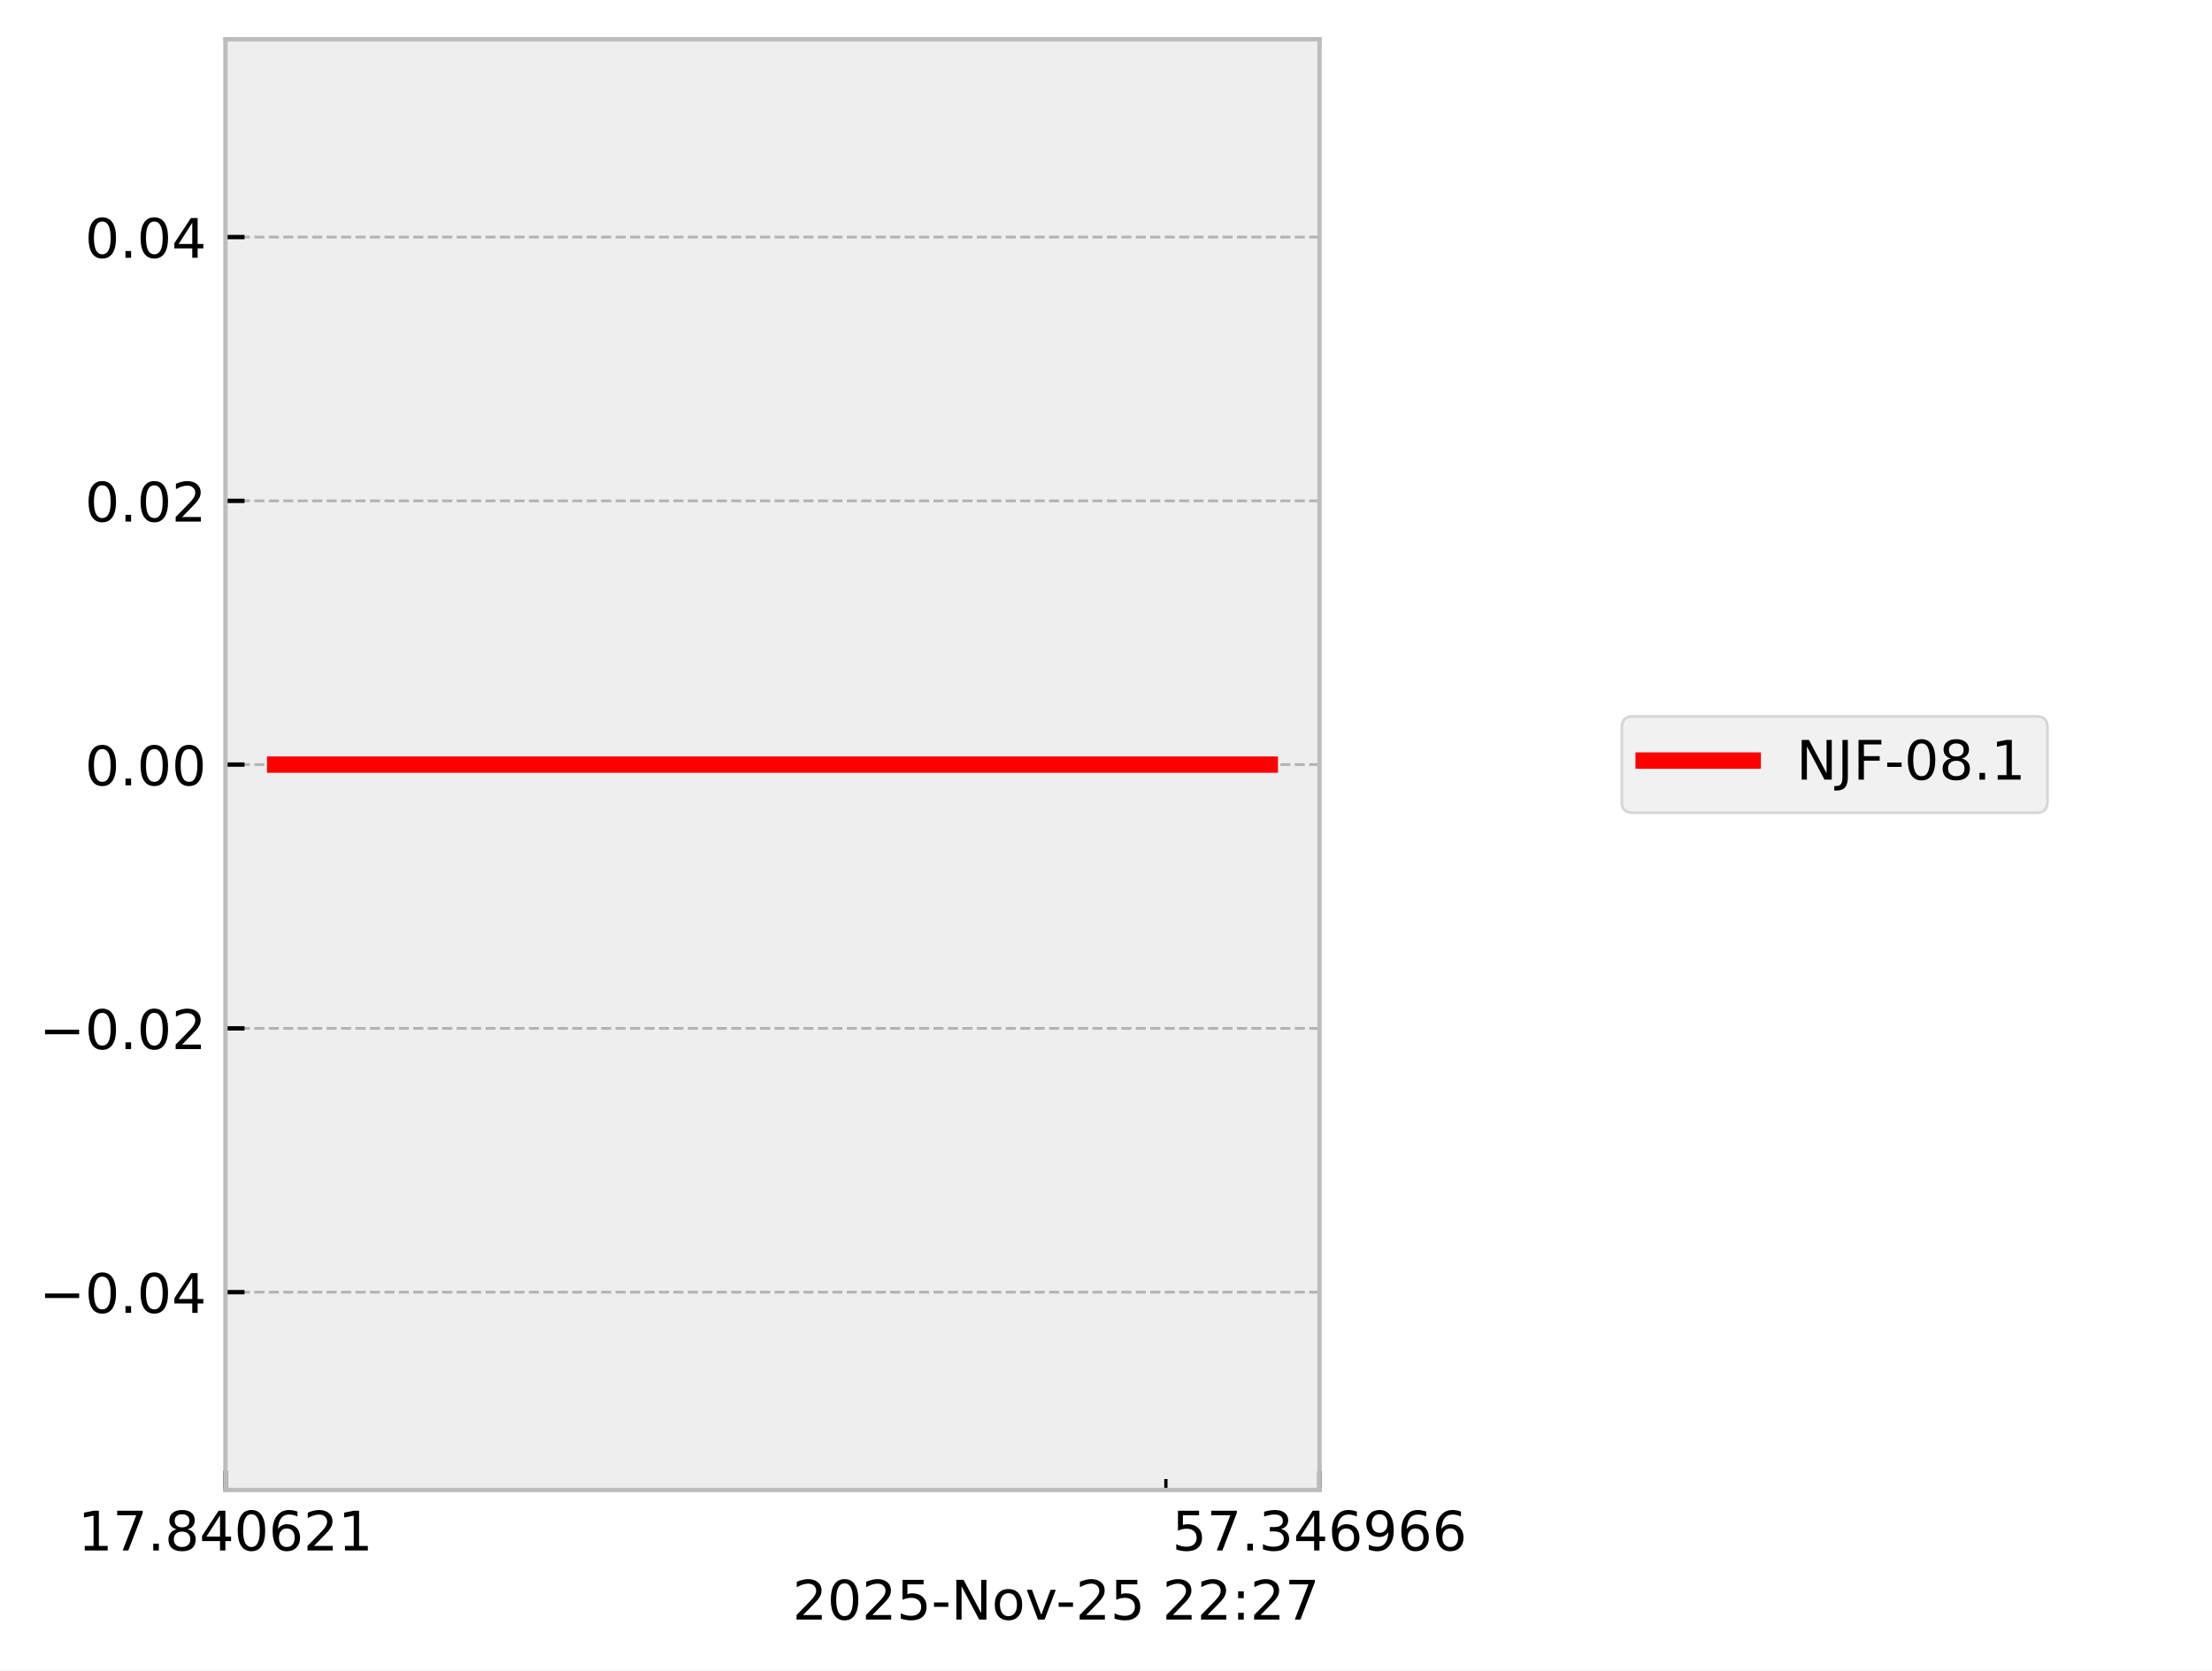
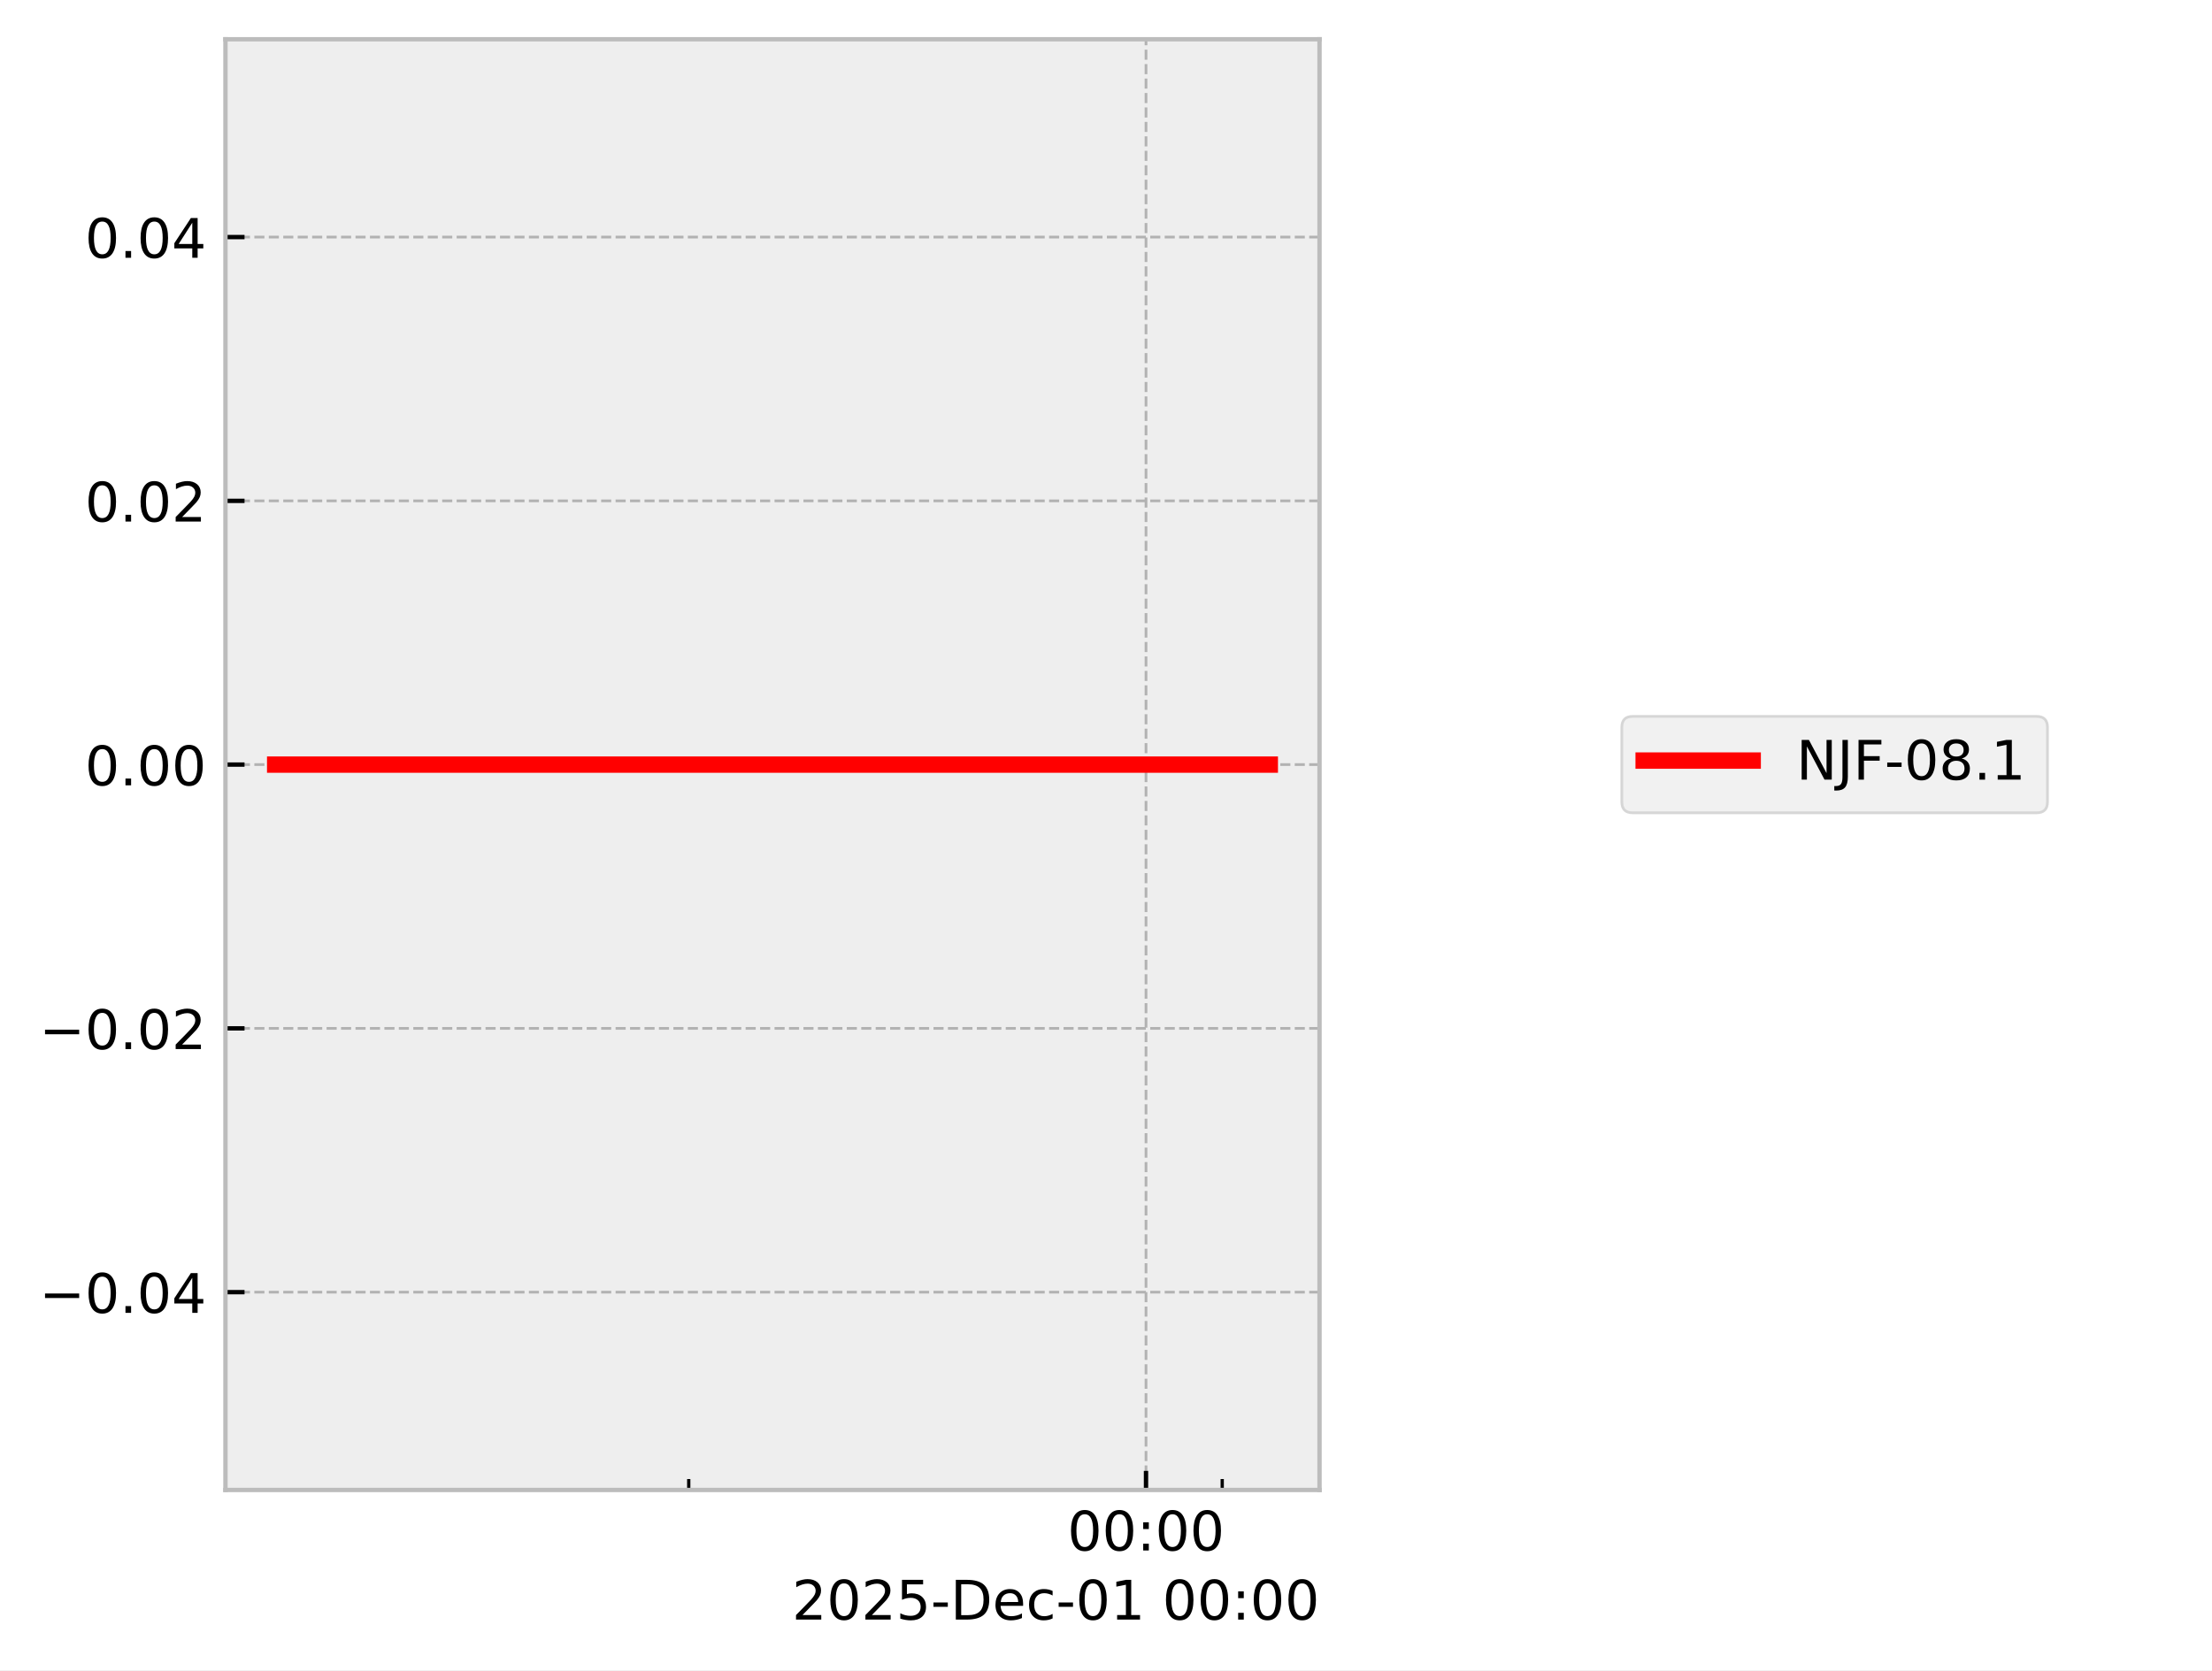
<svg xmlns="http://www.w3.org/2000/svg" xmlns:xlink="http://www.w3.org/1999/xlink" width="405.665pt" height="306.368pt" viewBox="0 0 405.665 306.368" version="1.1">
  <defs>
    <style type="text/css">*{stroke-linejoin: round; stroke-linecap: butt}</style>
  </defs>
  <g id="figure_1">
    <g id="patch_1">
      <path d="M 0 306.368  L 405.665 306.368  L 405.665 0  L 0 0  z " style="fill: #ffffff" />
    </g>
    <g id="axes_1">
      <g id="patch_2">
        <path d="M 41.345 273.312  L 241.991 273.312  L 241.991 7.2  L 41.345 7.2  z " style="fill: #eeeeee" />
      </g>
      <g id="matplotlib.axis_1">
        <g id="xtick_1">
          <g id="line2d_1">
-             <path d="M 41.345 273.312  L 41.345 7.2  " clip-path="url(#p4a9689eeb8)" style="fill: none; stroke-dasharray: 1.85,0.8; stroke-dashoffset: 0; stroke: #b2b2b2; stroke-width: 0.5" />
+             <path d="M 210.169 273.312  L 210.169 7.2  " clip-path="url(#p66a0b33008)" style="fill: none; stroke-dasharray: 1.85,0.8; stroke-dashoffset: 0; stroke: #b2b2b2; stroke-width: 0.5" />
          </g>
          <g id="line2d_2">
            <defs>
-               <path id="mbbd74020c1" d="M 0 0  L 0 -3.5  " style="stroke: #000000; stroke-width: 0.8" />
-             </defs>
-             <g>
-               <use xlink:href="#mbbd74020c1" x="41.345" y="273.312" style="stroke: #000000; stroke-width: 0.8" />
+               <path id="m786d63a518" d="M 0 0  L 0 -3.5  " style="stroke: #000000; stroke-width: 0.8" />
+             </defs>
+             <g>
+               <use xlink:href="#m786d63a518" x="210.169" y="273.312" style="stroke: #000000; stroke-width: 0.8" />
            </g>
          </g>
          <g id="text_1">
-             <g transform="translate(14.30625 284.4104) scale(0.1 -0.1)">
+             <g transform="translate(195.7593 284.4104) scale(0.1 -0.1)">
              <defs>
-                 <path id="DejaVuSans-31" d="M 794 531  L 1825 531  L 1825 4091  L 703 3866  L 703 4441  L 1819 4666  L 2450 4666  L 2450 531  L 3481 531  L 3481 0  L 794 0  L 794 531  z " transform="scale(0.015625)" />
-                 <path id="DejaVuSans-37" d="M 525 4666  L 3525 4666  L 3525 4397  L 1831 0  L 1172 0  L 2766 4134  L 525 4134  L 525 4666  z " transform="scale(0.015625)" />
-                 <path id="DejaVuSans-2e" d="M 684 794  L 1344 794  L 1344 0  L 684 0  L 684 794  z " transform="scale(0.015625)" />
-                 <path id="DejaVuSans-38" d="M 2034 2216  Q 1584 2216 1326 1975  Q 1069 1734 1069 1313  Q 1069 891 1326 650  Q 1584 409 2034 409  Q 2484 409 2743 651  Q 3003 894 3003 1313  Q 3003 1734 2745 1975  Q 2488 2216 2034 2216  z M 1403 2484  Q 997 2584 770 2862  Q 544 3141 544 3541  Q 544 4100 942 4425  Q 1341 4750 2034 4750  Q 2731 4750 3128 4425  Q 3525 4100 3525 3541  Q 3525 3141 3298 2862  Q 3072 2584 2669 2484  Q 3125 2378 3379 2068  Q 3634 1759 3634 1313  Q 3634 634 3220 271  Q 2806 -91 2034 -91  Q 1263 -91 848 271  Q 434 634 434 1313  Q 434 1759 690 2068  Q 947 2378 1403 2484  z M 1172 3481  Q 1172 3119 1398 2916  Q 1625 2713 2034 2713  Q 2441 2713 2670 2916  Q 2900 3119 2900 3481  Q 2900 3844 2670 4047  Q 2441 4250 2034 4250  Q 1625 4250 1398 4047  Q 1172 3844 1172 3481  z " transform="scale(0.015625)" />
-                 <path id="DejaVuSans-34" d="M 2419 4116  L 825 1625  L 2419 1625  L 2419 4116  z M 2253 4666  L 3047 4666  L 3047 1625  L 3713 1625  L 3713 1100  L 3047 1100  L 3047 0  L 2419 0  L 2419 1100  L 313 1100  L 313 1709  L 2253 4666  z " transform="scale(0.015625)" />
                <path id="DejaVuSans-30" d="M 2034 4250  Q 1547 4250 1301 3770  Q 1056 3291 1056 2328  Q 1056 1369 1301 889  Q 1547 409 2034 409  Q 2525 409 2770 889  Q 3016 1369 3016 2328  Q 3016 3291 2770 3770  Q 2525 4250 2034 4250  z M 2034 4750  Q 2819 4750 3233 4129  Q 3647 3509 3647 2328  Q 3647 1150 3233 529  Q 2819 -91 2034 -91  Q 1250 -91 836 529  Q 422 1150 422 2328  Q 422 3509 836 4129  Q 1250 4750 2034 4750  z " transform="scale(0.015625)" />
-                 <path id="DejaVuSans-36" d="M 2113 2584  Q 1688 2584 1439 2293  Q 1191 2003 1191 1497  Q 1191 994 1439 701  Q 1688 409 2113 409  Q 2538 409 2786 701  Q 3034 994 3034 1497  Q 3034 2003 2786 2293  Q 2538 2584 2113 2584  z M 3366 4563  L 3366 3988  Q 3128 4100 2886 4159  Q 2644 4219 2406 4219  Q 1781 4219 1451 3797  Q 1122 3375 1075 2522  Q 1259 2794 1537 2939  Q 1816 3084 2150 3084  Q 2853 3084 3261 2657  Q 3669 2231 3669 1497  Q 3669 778 3244 343  Q 2819 -91 2113 -91  Q 1303 -91 875 529  Q 447 1150 447 2328  Q 447 3434 972 4092  Q 1497 4750 2381 4750  Q 2619 4750 2861 4703  Q 3103 4656 3366 4563  z " transform="scale(0.015625)" />
-                 <path id="DejaVuSans-32" d="M 1228 531  L 3431 531  L 3431 0  L 469 0  L 469 531  Q 828 903 1448 1529  Q 2069 2156 2228 2338  Q 2531 2678 2651 2914  Q 2772 3150 2772 3378  Q 2772 3750 2511 3984  Q 2250 4219 1831 4219  Q 1534 4219 1204 4116  Q 875 4013 500 3803  L 500 4441  Q 881 4594 1212 4672  Q 1544 4750 1819 4750  Q 2544 4750 2975 4387  Q 3406 4025 3406 3419  Q 3406 3131 3298 2873  Q 3191 2616 2906 2266  Q 2828 2175 2409 1742  Q 1991 1309 1228 531  z " transform="scale(0.015625)" />
+                 <path id="DejaVuSans-3a" d="M 750 794  L 1409 794  L 1409 0  L 750 0  L 750 794  z M 750 3309  L 1409 3309  L 1409 2516  L 750 2516  L 750 3309  z " transform="scale(0.015625)" />
              </defs>
-               <use xlink:href="#DejaVuSans-31" />
-               <use xlink:href="#DejaVuSans-37" transform="translate(63.62305 0)" />
-               <use xlink:href="#DejaVuSans-2e" transform="translate(127.2461 0)" />
-               <use xlink:href="#DejaVuSans-38" transform="translate(159.0332 0)" />
-               <use xlink:href="#DejaVuSans-34" transform="translate(222.6562 0)" />
-               <use xlink:href="#DejaVuSans-30" transform="translate(286.2793 0)" />
-               <use xlink:href="#DejaVuSans-36" transform="translate(349.9023 0)" />
-               <use xlink:href="#DejaVuSans-32" transform="translate(413.5254 0)" />
-               <use xlink:href="#DejaVuSans-31" transform="translate(477.1484 0)" />
+               <use xlink:href="#DejaVuSans-30" />
+               <use xlink:href="#DejaVuSans-30" transform="translate(63.62305 0)" />
+               <use xlink:href="#DejaVuSans-3a" transform="translate(127.2461 0)" />
+               <use xlink:href="#DejaVuSans-30" transform="translate(160.9375 0)" />
+               <use xlink:href="#DejaVuSans-30" transform="translate(224.5605 0)" />
            </g>
          </g>
        </g>
        <g id="xtick_2">
          <g id="line2d_3">
-             <path d="M 241.991 273.312  L 241.991 7.2  " clip-path="url(#p4a9689eeb8)" style="fill: none; stroke-dasharray: 1.85,0.8; stroke-dashoffset: 0; stroke: #b2b2b2; stroke-width: 0.5" />
-           </g>
+             <defs>
+               <path id="m33a1175676" d="M 0 0  L 0 -2  " style="stroke: #000000; stroke-width: 0.6" />
+             </defs>
+             <g>
+               <use xlink:href="#m33a1175676" x="126.311" y="273.312" style="stroke: #000000; stroke-width: 0.6" />
+             </g>
+           </g>
+         </g>
+         <g id="xtick_3">
          <g id="line2d_4">
            <g>
-               <use xlink:href="#mbbd74020c1" x="241.991" y="273.312" style="stroke: #000000; stroke-width: 0.8" />
-             </g>
-           </g>
-           <g id="text_2">
-             <g transform="translate(214.9522 284.4104) scale(0.1 -0.1)">
-               <defs>
-                 <path id="DejaVuSans-35" d="M 691 4666  L 3169 4666  L 3169 4134  L 1269 4134  L 1269 2991  Q 1406 3038 1543 3061  Q 1681 3084 1819 3084  Q 2600 3084 3056 2656  Q 3513 2228 3513 1497  Q 3513 744 3044 326  Q 2575 -91 1722 -91  Q 1428 -91 1123 -41  Q 819 9 494 109  L 494 744  Q 775 591 1075 516  Q 1375 441 1709 441  Q 2250 441 2565 725  Q 2881 1009 2881 1497  Q 2881 1984 2565 2268  Q 2250 2553 1709 2553  Q 1456 2553 1204 2497  Q 953 2441 691 2322  L 691 4666  z " transform="scale(0.015625)" />
-                 <path id="DejaVuSans-33" d="M 2597 2516  Q 3050 2419 3304 2112  Q 3559 1806 3559 1356  Q 3559 666 3084 287  Q 2609 -91 1734 -91  Q 1441 -91 1130 -33  Q 819 25 488 141  L 488 750  Q 750 597 1062 519  Q 1375 441 1716 441  Q 2309 441 2620 675  Q 2931 909 2931 1356  Q 2931 1769 2642 2001  Q 2353 2234 1838 2234  L 1294 2234  L 1294 2753  L 1863 2753  Q 2328 2753 2575 2939  Q 2822 3125 2822 3475  Q 2822 3834 2567 4026  Q 2313 4219 1838 4219  Q 1578 4219 1281 4162  Q 984 4106 628 3988  L 628 4550  Q 988 4650 1302 4700  Q 1616 4750 1894 4750  Q 2613 4750 3031 4423  Q 3450 4097 3450 3541  Q 3450 3153 3228 2886  Q 3006 2619 2597 2516  z " transform="scale(0.015625)" />
-                 <path id="DejaVuSans-39" d="M 703 97  L 703 672  Q 941 559 1184 500  Q 1428 441 1663 441  Q 2288 441 2617 861  Q 2947 1281 2994 2138  Q 2813 1869 2534 1725  Q 2256 1581 1919 1581  Q 1219 1581 811 2004  Q 403 2428 403 3163  Q 403 3881 828 4315  Q 1253 4750 1959 4750  Q 2769 4750 3195 4129  Q 3622 3509 3622 2328  Q 3622 1225 3098 567  Q 2575 -91 1691 -91  Q 1453 -91 1209 -44  Q 966 3 703 97  z M 1959 2075  Q 2384 2075 2632 2365  Q 2881 2656 2881 3163  Q 2881 3666 2632 3958  Q 2384 4250 1959 4250  Q 1534 4250 1286 3958  Q 1038 3666 1038 3163  Q 1038 2656 1286 2365  Q 1534 2075 1959 2075  z " transform="scale(0.015625)" />
-               </defs>
-               <use xlink:href="#DejaVuSans-35" />
-               <use xlink:href="#DejaVuSans-37" transform="translate(63.62305 0)" />
-               <use xlink:href="#DejaVuSans-2e" transform="translate(127.2461 0)" />
-               <use xlink:href="#DejaVuSans-33" transform="translate(159.0332 0)" />
-               <use xlink:href="#DejaVuSans-34" transform="translate(222.6562 0)" />
-               <use xlink:href="#DejaVuSans-36" transform="translate(286.2793 0)" />
-               <use xlink:href="#DejaVuSans-39" transform="translate(349.9023 0)" />
-               <use xlink:href="#DejaVuSans-36" transform="translate(413.5254 0)" />
-               <use xlink:href="#DejaVuSans-36" transform="translate(477.1484 0)" />
-             </g>
-           </g>
-         </g>
-         <g id="xtick_3">
-           <g id="line2d_5">
-             <defs>
-               <path id="m61c07ac18d" d="M 0 0  L 0 -2  " style="stroke: #000000; stroke-width: 0.6" />
-             </defs>
-             <g>
-               <use xlink:href="#m61c07ac18d" x="213.814" y="273.312" style="stroke: #000000; stroke-width: 0.6" />
-             </g>
-           </g>
-         </g>
-         <g id="text_3">
-           <g transform="translate(145.3475 297.0886) scale(0.1 -0.1)">
-             <defs>
+               <use xlink:href="#m33a1175676" x="224.145" y="273.312" style="stroke: #000000; stroke-width: 0.6" />
+             </g>
+           </g>
+         </g>
+         <g id="text_2">
+           <g transform="translate(145.2522 297.0886) scale(0.1 -0.1)">
+             <defs>
+               <path id="DejaVuSans-32" d="M 1228 531  L 3431 531  L 3431 0  L 469 0  L 469 531  Q 828 903 1448 1529  Q 2069 2156 2228 2338  Q 2531 2678 2651 2914  Q 2772 3150 2772 3378  Q 2772 3750 2511 3984  Q 2250 4219 1831 4219  Q 1534 4219 1204 4116  Q 875 4013 500 3803  L 500 4441  Q 881 4594 1212 4672  Q 1544 4750 1819 4750  Q 2544 4750 2975 4387  Q 3406 4025 3406 3419  Q 3406 3131 3298 2873  Q 3191 2616 2906 2266  Q 2828 2175 2409 1742  Q 1991 1309 1228 531  z " transform="scale(0.015625)" />
+               <path id="DejaVuSans-35" d="M 691 4666  L 3169 4666  L 3169 4134  L 1269 4134  L 1269 2991  Q 1406 3038 1543 3061  Q 1681 3084 1819 3084  Q 2600 3084 3056 2656  Q 3513 2228 3513 1497  Q 3513 744 3044 326  Q 2575 -91 1722 -91  Q 1428 -91 1123 -41  Q 819 9 494 109  L 494 744  Q 775 591 1075 516  Q 1375 441 1709 441  Q 2250 441 2565 725  Q 2881 1009 2881 1497  Q 2881 1984 2565 2268  Q 2250 2553 1709 2553  Q 1456 2553 1204 2497  Q 953 2441 691 2322  L 691 4666  z " transform="scale(0.015625)" />
              <path id="DejaVuSans-2d" d="M 313 2009  L 1997 2009  L 1997 1497  L 313 1497  L 313 2009  z " transform="scale(0.015625)" />
-               <path id="DejaVuSans-4e" d="M 628 4666  L 1478 4666  L 3547 763  L 3547 4666  L 4159 4666  L 4159 0  L 3309 0  L 1241 3903  L 1241 0  L 628 0  L 628 4666  z " transform="scale(0.015625)" />
-               <path id="DejaVuSans-6f" d="M 1959 3097  Q 1497 3097 1228 2736  Q 959 2375 959 1747  Q 959 1119 1226 758  Q 1494 397 1959 397  Q 2419 397 2687 759  Q 2956 1122 2956 1747  Q 2956 2369 2687 2733  Q 2419 3097 1959 3097  z M 1959 3584  Q 2709 3584 3137 3096  Q 3566 2609 3566 1747  Q 3566 888 3137 398  Q 2709 -91 1959 -91  Q 1206 -91 779 398  Q 353 888 353 1747  Q 353 2609 779 3096  Q 1206 3584 1959 3584  z " transform="scale(0.015625)" />
-               <path id="DejaVuSans-76" d="M 191 3500  L 800 3500  L 1894 563  L 2988 3500  L 3597 3500  L 2284 0  L 1503 0  L 191 3500  z " transform="scale(0.015625)" />
+               <path id="DejaVuSans-44" d="M 1259 4147  L 1259 519  L 2022 519  Q 2988 519 3436 956  Q 3884 1394 3884 2338  Q 3884 3275 3436 3711  Q 2988 4147 2022 4147  L 1259 4147  z M 628 4666  L 1925 4666  Q 3281 4666 3915 4102  Q 4550 3538 4550 2338  Q 4550 1131 3912 565  Q 3275 0 1925 0  L 628 0  L 628 4666  z " transform="scale(0.015625)" />
+               <path id="DejaVuSans-65" d="M 3597 1894  L 3597 1613  L 953 1613  Q 991 1019 1311 708  Q 1631 397 2203 397  Q 2534 397 2845 478  Q 3156 559 3463 722  L 3463 178  Q 3153 47 2828 -22  Q 2503 -91 2169 -91  Q 1331 -91 842 396  Q 353 884 353 1716  Q 353 2575 817 3079  Q 1281 3584 2069 3584  Q 2775 3584 3186 3129  Q 3597 2675 3597 1894  z M 3022 2063  Q 3016 2534 2758 2815  Q 2500 3097 2075 3097  Q 1594 3097 1305 2825  Q 1016 2553 972 2059  L 3022 2063  z " transform="scale(0.015625)" />
+               <path id="DejaVuSans-63" d="M 3122 3366  L 3122 2828  Q 2878 2963 2633 3030  Q 2388 3097 2138 3097  Q 1578 3097 1268 2742  Q 959 2388 959 1747  Q 959 1106 1268 751  Q 1578 397 2138 397  Q 2388 397 2633 464  Q 2878 531 3122 666  L 3122 134  Q 2881 22 2623 -34  Q 2366 -91 2075 -91  Q 1284 -91 818 406  Q 353 903 353 1747  Q 353 2603 823 3093  Q 1294 3584 2113 3584  Q 2378 3584 2631 3529  Q 2884 3475 3122 3366  z " transform="scale(0.015625)" />
+               <path id="DejaVuSans-31" d="M 794 531  L 1825 531  L 1825 4091  L 703 3866  L 703 4441  L 1819 4666  L 2450 4666  L 2450 531  L 3481 531  L 3481 0  L 794 0  L 794 531  z " transform="scale(0.015625)" />
              <path id="DejaVuSans-20" transform="scale(0.015625)" />
-               <path id="DejaVuSans-3a" d="M 750 794  L 1409 794  L 1409 0  L 750 0  L 750 794  z M 750 3309  L 1409 3309  L 1409 2516  L 750 2516  L 750 3309  z " transform="scale(0.015625)" />
            </defs>
            <use xlink:href="#DejaVuSans-32" />
            <use xlink:href="#DejaVuSans-30" transform="translate(63.62305 0)" />
            <use xlink:href="#DejaVuSans-32" transform="translate(127.2461 0)" />
            <use xlink:href="#DejaVuSans-35" transform="translate(190.8691 0)" />
            <use xlink:href="#DejaVuSans-2d" transform="translate(254.4922 0)" />
-             <use xlink:href="#DejaVuSans-4e" transform="translate(290.5762 0)" />
-             <use xlink:href="#DejaVuSans-6f" transform="translate(365.3809 0)" />
-             <use xlink:href="#DejaVuSans-76" transform="translate(426.5625 0)" />
-             <use xlink:href="#DejaVuSans-2d" transform="translate(483.1172 0)" />
-             <use xlink:href="#DejaVuSans-32" transform="translate(519.2012 0)" />
-             <use xlink:href="#DejaVuSans-35" transform="translate(582.8242 0)" />
-             <use xlink:href="#DejaVuSans-20" transform="translate(646.4473 0)" />
-             <use xlink:href="#DejaVuSans-32" transform="translate(678.2344 0)" />
-             <use xlink:href="#DejaVuSans-32" transform="translate(741.8574 0)" />
-             <use xlink:href="#DejaVuSans-3a" transform="translate(805.4805 0)" />
-             <use xlink:href="#DejaVuSans-32" transform="translate(839.1719 0)" />
-             <use xlink:href="#DejaVuSans-37" transform="translate(902.7949 0)" />
+             <use xlink:href="#DejaVuSans-44" transform="translate(290.5762 0)" />
+             <use xlink:href="#DejaVuSans-65" transform="translate(367.5781 0)" />
+             <use xlink:href="#DejaVuSans-63" transform="translate(429.1016 0)" />
+             <use xlink:href="#DejaVuSans-2d" transform="translate(484.082 0)" />
+             <use xlink:href="#DejaVuSans-30" transform="translate(520.166 0)" />
+             <use xlink:href="#DejaVuSans-31" transform="translate(583.7891 0)" />
+             <use xlink:href="#DejaVuSans-20" transform="translate(647.4121 0)" />
+             <use xlink:href="#DejaVuSans-30" transform="translate(679.1992 0)" />
+             <use xlink:href="#DejaVuSans-30" transform="translate(742.8223 0)" />
+             <use xlink:href="#DejaVuSans-3a" transform="translate(806.4453 0)" />
+             <use xlink:href="#DejaVuSans-30" transform="translate(840.1367 0)" />
+             <use xlink:href="#DejaVuSans-30" transform="translate(903.7598 0)" />
          </g>
        </g>
      </g>
      <g id="matplotlib.axis_2">
        <g id="ytick_1">
+           <g id="line2d_5">
+             <path d="M 41.345 237.024  L 241.991 237.024  " clip-path="url(#p66a0b33008)" style="fill: none; stroke-dasharray: 1.85,0.8; stroke-dashoffset: 0; stroke: #b2b2b2; stroke-width: 0.5" />
+           </g>
          <g id="line2d_6">
-             <path d="M 41.345 237.024  L 241.991 237.024  " clip-path="url(#p4a9689eeb8)" style="fill: none; stroke-dasharray: 1.85,0.8; stroke-dashoffset: 0; stroke: #b2b2b2; stroke-width: 0.5" />
-           </g>
-           <g id="line2d_7">
-             <defs>
-               <path id="m9ee6cba484" d="M 0 0  L 3.5 0  " style="stroke: #000000; stroke-width: 0.8" />
-             </defs>
-             <g>
-               <use xlink:href="#m9ee6cba484" x="41.345" y="237.024" style="stroke: #000000; stroke-width: 0.8" />
-             </g>
-           </g>
-           <g id="text_4">
+             <defs>
+               <path id="ma0593f592b" d="M 0 0  L 3.5 0  " style="stroke: #000000; stroke-width: 0.8" />
+             </defs>
+             <g>
+               <use xlink:href="#ma0593f592b" x="41.345" y="237.024" style="stroke: #000000; stroke-width: 0.8" />
+             </g>
+           </g>
+           <g id="text_3">
            <g transform="translate(7.2 240.8232) scale(0.1 -0.1)">
              <defs>
                <path id="DejaVuSans-2212" d="M 678 2272  L 4684 2272  L 4684 1741  L 678 1741  L 678 2272  z " transform="scale(0.015625)" />
+                 <path id="DejaVuSans-2e" d="M 684 794  L 1344 794  L 1344 0  L 684 0  L 684 794  z " transform="scale(0.015625)" />
+                 <path id="DejaVuSans-34" d="M 2419 4116  L 825 1625  L 2419 1625  L 2419 4116  z M 2253 4666  L 3047 4666  L 3047 1625  L 3713 1625  L 3713 1100  L 3047 1100  L 3047 0  L 2419 0  L 2419 1100  L 313 1100  L 313 1709  L 2253 4666  z " transform="scale(0.015625)" />
              </defs>
              <use xlink:href="#DejaVuSans-2212" />
              <use xlink:href="#DejaVuSans-30" transform="translate(83.78906 0)" />
              <use xlink:href="#DejaVuSans-2e" transform="translate(147.4121 0)" />
              <use xlink:href="#DejaVuSans-30" transform="translate(179.1992 0)" />
              <use xlink:href="#DejaVuSans-34" transform="translate(242.8223 0)" />
            </g>
          </g>
        </g>
        <g id="ytick_2">
+           <g id="line2d_7">
+             <path d="M 41.345 188.64  L 241.991 188.64  " clip-path="url(#p66a0b33008)" style="fill: none; stroke-dasharray: 1.85,0.8; stroke-dashoffset: 0; stroke: #b2b2b2; stroke-width: 0.5" />
+           </g>
          <g id="line2d_8">
-             <path d="M 41.345 188.64  L 241.991 188.64  " clip-path="url(#p4a9689eeb8)" style="fill: none; stroke-dasharray: 1.85,0.8; stroke-dashoffset: 0; stroke: #b2b2b2; stroke-width: 0.5" />
-           </g>
-           <g id="line2d_9">
-             <g>
-               <use xlink:href="#m9ee6cba484" x="41.345" y="188.64" style="stroke: #000000; stroke-width: 0.8" />
-             </g>
-           </g>
-           <g id="text_5">
+             <g>
+               <use xlink:href="#ma0593f592b" x="41.345" y="188.64" style="stroke: #000000; stroke-width: 0.8" />
+             </g>
+           </g>
+           <g id="text_4">
            <g transform="translate(7.2 192.4392) scale(0.1 -0.1)">
              <use xlink:href="#DejaVuSans-2212" />
              <use xlink:href="#DejaVuSans-30" transform="translate(83.78906 0)" />
              <use xlink:href="#DejaVuSans-2e" transform="translate(147.4121 0)" />
              <use xlink:href="#DejaVuSans-30" transform="translate(179.1992 0)" />
              <use xlink:href="#DejaVuSans-32" transform="translate(242.8223 0)" />
            </g>
          </g>
        </g>
        <g id="ytick_3">
+           <g id="line2d_9">
+             <path d="M 41.345 140.256  L 241.991 140.256  " clip-path="url(#p66a0b33008)" style="fill: none; stroke-dasharray: 1.85,0.8; stroke-dashoffset: 0; stroke: #b2b2b2; stroke-width: 0.5" />
+           </g>
          <g id="line2d_10">
-             <path d="M 41.345 140.256  L 241.991 140.256  " clip-path="url(#p4a9689eeb8)" style="fill: none; stroke-dasharray: 1.85,0.8; stroke-dashoffset: 0; stroke: #b2b2b2; stroke-width: 0.5" />
-           </g>
-           <g id="line2d_11">
-             <g>
-               <use xlink:href="#m9ee6cba484" x="41.345" y="140.256" style="stroke: #000000; stroke-width: 0.8" />
-             </g>
-           </g>
-           <g id="text_6">
+             <g>
+               <use xlink:href="#ma0593f592b" x="41.345" y="140.256" style="stroke: #000000; stroke-width: 0.8" />
+             </g>
+           </g>
+           <g id="text_5">
            <g transform="translate(15.57969 144.0552) scale(0.1 -0.1)">
              <use xlink:href="#DejaVuSans-30" />
              <use xlink:href="#DejaVuSans-2e" transform="translate(63.62305 0)" />
              <use xlink:href="#DejaVuSans-30" transform="translate(95.41016 0)" />
              <use xlink:href="#DejaVuSans-30" transform="translate(159.0332 0)" />
            </g>
          </g>
        </g>
        <g id="ytick_4">
+           <g id="line2d_11">
+             <path d="M 41.345 91.872  L 241.991 91.872  " clip-path="url(#p66a0b33008)" style="fill: none; stroke-dasharray: 1.85,0.8; stroke-dashoffset: 0; stroke: #b2b2b2; stroke-width: 0.5" />
+           </g>
          <g id="line2d_12">
-             <path d="M 41.345 91.872  L 241.991 91.872  " clip-path="url(#p4a9689eeb8)" style="fill: none; stroke-dasharray: 1.85,0.8; stroke-dashoffset: 0; stroke: #b2b2b2; stroke-width: 0.5" />
-           </g>
-           <g id="line2d_13">
-             <g>
-               <use xlink:href="#m9ee6cba484" x="41.345" y="91.872" style="stroke: #000000; stroke-width: 0.8" />
-             </g>
-           </g>
-           <g id="text_7">
+             <g>
+               <use xlink:href="#ma0593f592b" x="41.345" y="91.872" style="stroke: #000000; stroke-width: 0.8" />
+             </g>
+           </g>
+           <g id="text_6">
            <g transform="translate(15.57969 95.67122) scale(0.1 -0.1)">
              <use xlink:href="#DejaVuSans-30" />
              <use xlink:href="#DejaVuSans-2e" transform="translate(63.62305 0)" />
              <use xlink:href="#DejaVuSans-30" transform="translate(95.41016 0)" />
              <use xlink:href="#DejaVuSans-32" transform="translate(159.0332 0)" />
            </g>
          </g>
        </g>
        <g id="ytick_5">
+           <g id="line2d_13">
+             <path d="M 41.345 43.488  L 241.991 43.488  " clip-path="url(#p66a0b33008)" style="fill: none; stroke-dasharray: 1.85,0.8; stroke-dashoffset: 0; stroke: #b2b2b2; stroke-width: 0.5" />
+           </g>
          <g id="line2d_14">
-             <path d="M 41.345 43.488  L 241.991 43.488  " clip-path="url(#p4a9689eeb8)" style="fill: none; stroke-dasharray: 1.85,0.8; stroke-dashoffset: 0; stroke: #b2b2b2; stroke-width: 0.5" />
-           </g>
-           <g id="line2d_15">
-             <g>
-               <use xlink:href="#m9ee6cba484" x="41.345" y="43.488" style="stroke: #000000; stroke-width: 0.8" />
-             </g>
-           </g>
-           <g id="text_8">
+             <g>
+               <use xlink:href="#ma0593f592b" x="41.345" y="43.488" style="stroke: #000000; stroke-width: 0.8" />
+             </g>
+           </g>
+           <g id="text_7">
            <g transform="translate(15.57969 47.28722) scale(0.1 -0.1)">
              <use xlink:href="#DejaVuSans-30" />
              <use xlink:href="#DejaVuSans-2e" transform="translate(63.62305 0)" />
              <use xlink:href="#DejaVuSans-30" transform="translate(95.41016 0)" />
              <use xlink:href="#DejaVuSans-34" transform="translate(159.0332 0)" />
            </g>
          </g>
        </g>
      </g>
-       <g id="line2d_16">
-         <path d="M 50.466 140.256  L 77.014 140.256  L 194.278 140.256  L 202.563 140.256  L 231.85 140.256  L 232.871 140.256  " clip-path="url(#p4a9689eeb8)" style="fill: none; stroke: #ff0000; stroke-width: 3; stroke-linecap: square" />
+       <g id="line2d_15">
+         <path d="M 50.466 140.256  L 62.793 140.256  L 117.24 140.256  L 121.086 140.256  L 134.685 140.256  L 147.315 140.256  L 232.871 140.256  " clip-path="url(#p66a0b33008)" style="fill: none; stroke: #ff0000; stroke-width: 3; stroke-linecap: square" />
      </g>
      <g id="patch_3">
        <path d="M 41.345 273.312  L 41.345 7.2  " style="fill: none; stroke: #bcbcbc; stroke-width: 0.8; stroke-linejoin: miter; stroke-linecap: square" />
      </g>
      <g id="patch_4">
        <path d="M 241.991 273.312  L 241.991 7.2  " style="fill: none; stroke: #bcbcbc; stroke-width: 0.8; stroke-linejoin: miter; stroke-linecap: square" />
      </g>
      <g id="patch_5">
        <path d="M 41.345 273.312  L 241.991 273.312  " style="fill: none; stroke: #bcbcbc; stroke-width: 0.8; stroke-linejoin: miter; stroke-linecap: square" />
      </g>
      <g id="patch_6">
        <path d="M 41.345 7.2  L 241.991 7.2  " style="fill: none; stroke: #bcbcbc; stroke-width: 0.8; stroke-linejoin: miter; stroke-linecap: square" />
      </g>
    </g>
    <g id="axes_2">
      <g id="legend_1">
        <g id="patch_7">
          <path d="M 299.433 149.095  L 373.489 149.095  Q 375.489 149.095 375.489 147.095  L 375.489 133.417  Q 375.489 131.417 373.489 131.417  L 299.433 131.417  Q 297.433 131.417 297.433 133.417  L 297.433 147.095  Q 297.433 149.095 299.433 149.095  z " style="fill: #eeeeee; opacity: 0.8; stroke: #cccccc; stroke-width: 0.5; stroke-linejoin: miter" />
        </g>
-         <g id="line2d_17">
+         <g id="line2d_16">
          <path d="M 301.433 139.515  L 311.433 139.515  L 321.433 139.515  " style="fill: none; stroke: #ff0000; stroke-width: 3; stroke-linecap: square" />
        </g>
-         <g id="text_9">
+         <g id="text_8">
          <g transform="translate(329.4329 143.0154) scale(0.1 -0.1)">
            <defs>
+               <path id="DejaVuSans-4e" d="M 628 4666  L 1478 4666  L 3547 763  L 3547 4666  L 4159 4666  L 4159 0  L 3309 0  L 1241 3903  L 1241 0  L 628 0  L 628 4666  z " transform="scale(0.015625)" />
              <path id="DejaVuSans-4a" d="M 628 4666  L 1259 4666  L 1259 325  Q 1259 -519 939 -900  Q 619 -1281 -91 -1281  L -331 -1281  L -331 -750  L -134 -750  Q 284 -750 456 -515  Q 628 -281 628 325  L 628 4666  z " transform="scale(0.015625)" />
              <path id="DejaVuSans-46" d="M 628 4666  L 3309 4666  L 3309 4134  L 1259 4134  L 1259 2759  L 3109 2759  L 3109 2228  L 1259 2228  L 1259 0  L 628 0  L 628 4666  z " transform="scale(0.015625)" />
+               <path id="DejaVuSans-38" d="M 2034 2216  Q 1584 2216 1326 1975  Q 1069 1734 1069 1313  Q 1069 891 1326 650  Q 1584 409 2034 409  Q 2484 409 2743 651  Q 3003 894 3003 1313  Q 3003 1734 2745 1975  Q 2488 2216 2034 2216  z M 1403 2484  Q 997 2584 770 2862  Q 544 3141 544 3541  Q 544 4100 942 4425  Q 1341 4750 2034 4750  Q 2731 4750 3128 4425  Q 3525 4100 3525 3541  Q 3525 3141 3298 2862  Q 3072 2584 2669 2484  Q 3125 2378 3379 2068  Q 3634 1759 3634 1313  Q 3634 634 3220 271  Q 2806 -91 2034 -91  Q 1263 -91 848 271  Q 434 634 434 1313  Q 434 1759 690 2068  Q 947 2378 1403 2484  z M 1172 3481  Q 1172 3119 1398 2916  Q 1625 2713 2034 2713  Q 2441 2713 2670 2916  Q 2900 3119 2900 3481  Q 2900 3844 2670 4047  Q 2441 4250 2034 4250  Q 1625 4250 1398 4047  Q 1172 3844 1172 3481  z " transform="scale(0.015625)" />
            </defs>
            <use xlink:href="#DejaVuSans-4e" />
            <use xlink:href="#DejaVuSans-4a" transform="translate(74.80469 0)" />
            <use xlink:href="#DejaVuSans-46" transform="translate(104.2969 0)" />
            <use xlink:href="#DejaVuSans-2d" transform="translate(161.8164 0)" />
            <use xlink:href="#DejaVuSans-30" transform="translate(197.9004 0)" />
            <use xlink:href="#DejaVuSans-38" transform="translate(261.5234 0)" />
            <use xlink:href="#DejaVuSans-2e" transform="translate(325.1465 0)" />
            <use xlink:href="#DejaVuSans-31" transform="translate(356.9336 0)" />
          </g>
        </g>
      </g>
    </g>
  </g>
  <defs>
-     <clipPath id="p4a9689eeb8">
+     <clipPath id="p66a0b33008">
      <rect x="41.345" y="7.2" width="200.646" height="266.112" />
    </clipPath>
  </defs>
</svg>
